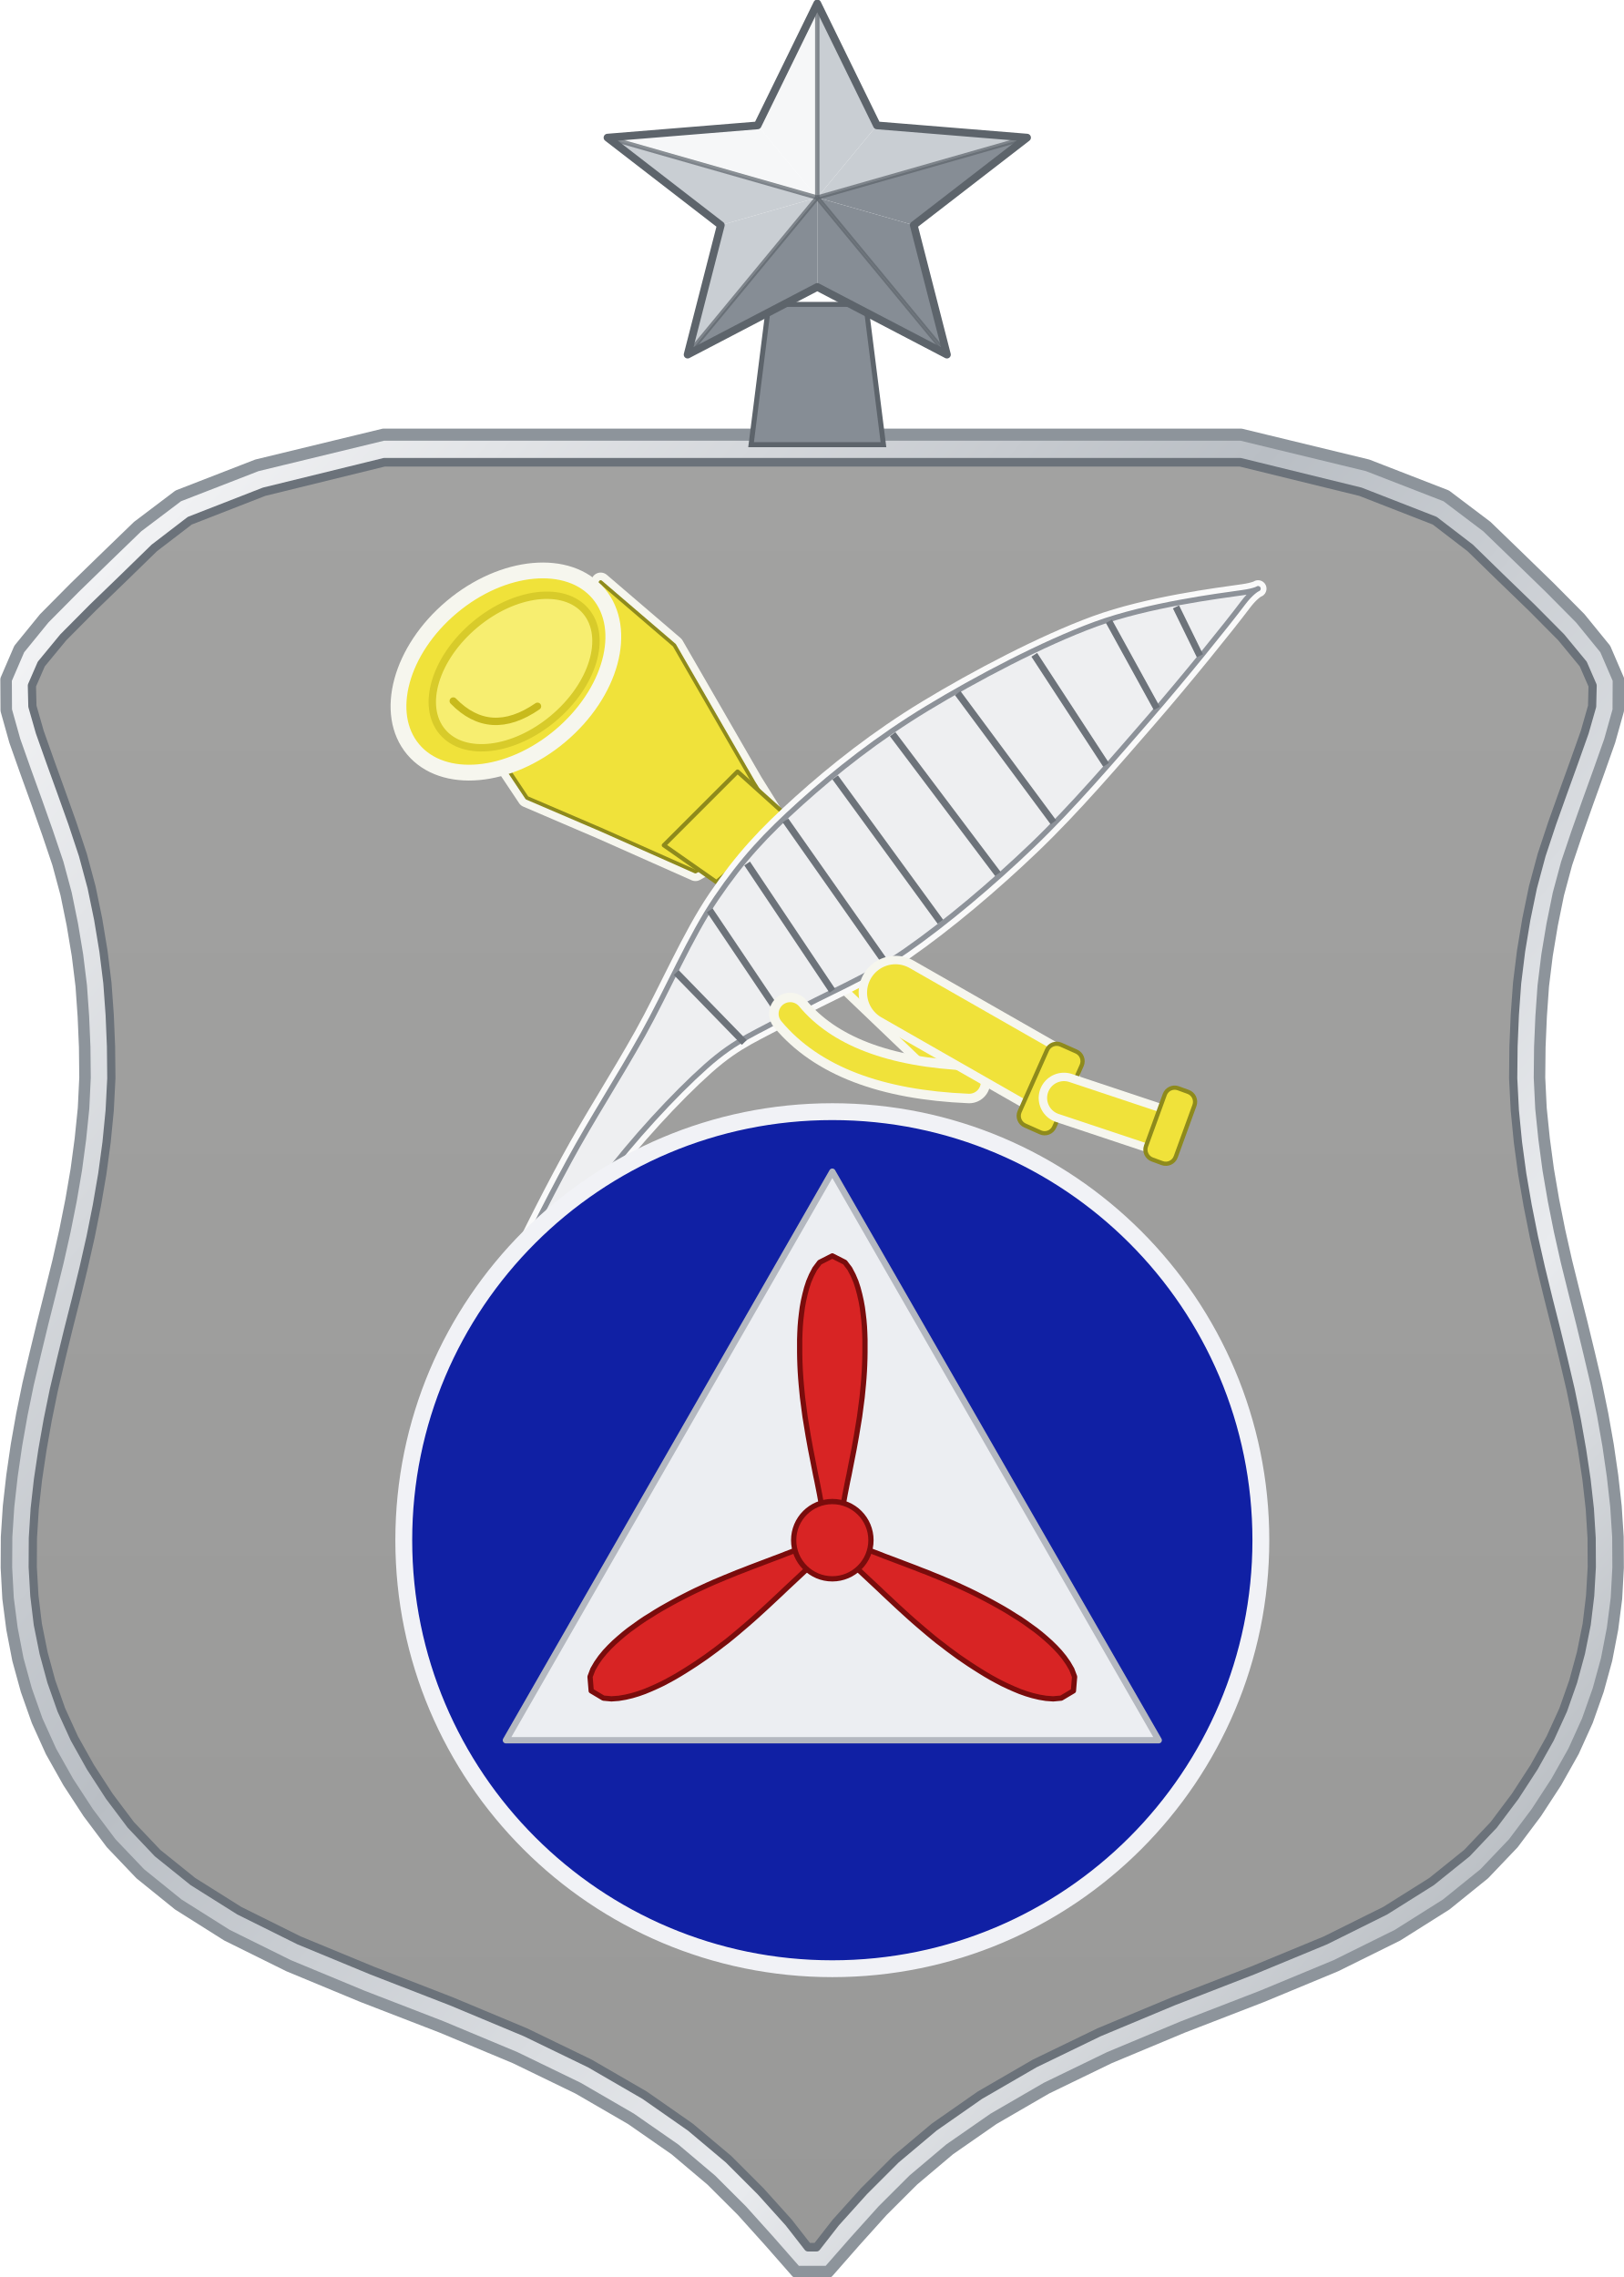
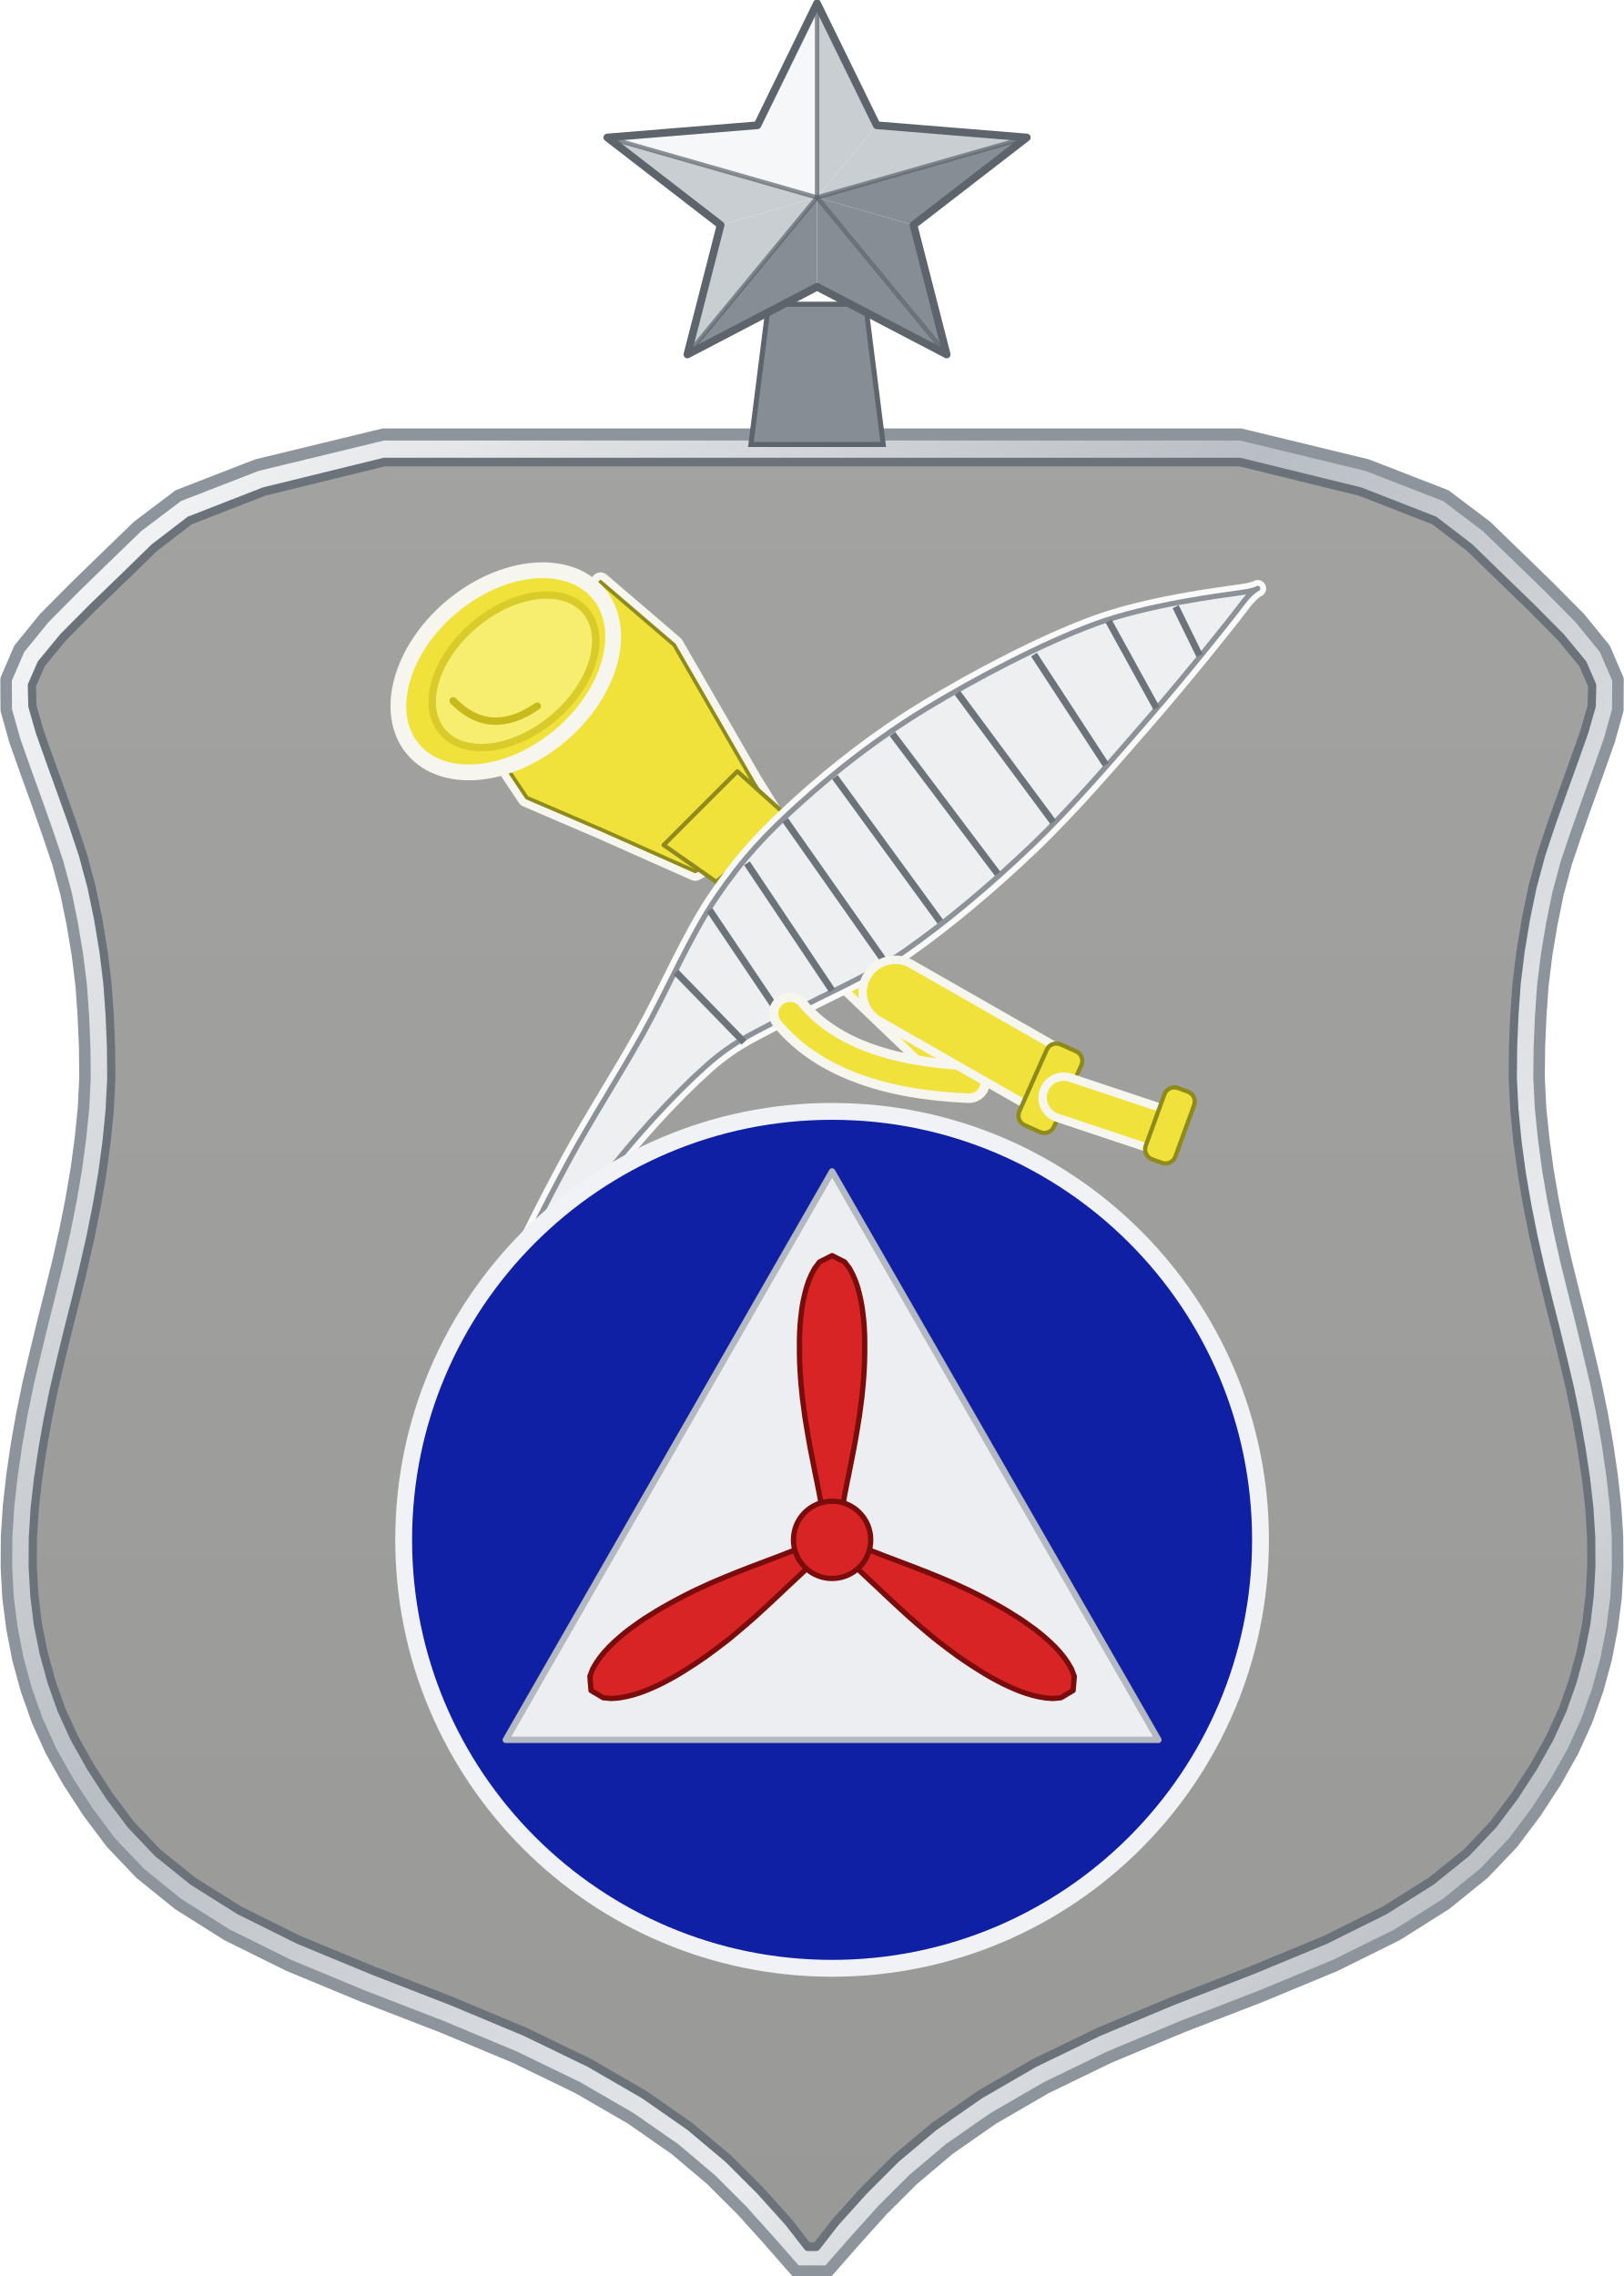
- <svg xmlns="http://www.w3.org/2000/svg" width="1.25in" height="1.753in" viewBox="0 0 125 175.283" data-source="reference-art-measured" data-asset-id="enamel-historian-senior">
-   <g transform="scale(0.772) translate(-37 -6.666667)">
-     <defs>
-       <linearGradient id="enamel-historian-senior__sh-rim" x1="0" y1="0" x2="1" y2="1">
-         <stop offset="0" stop-color="#fdfdfe" />
-         <stop offset=".4" stop-color="#b9bec4" />
-         <stop offset=".7" stop-color="#e9ebee" />
-         <stop offset="1" stop-color="#8d949b" />
-       </linearGradient>
-       <linearGradient id="enamel-historian-senior__sh-en" x1="0" y1="0" x2="0" y2="1">
-         <stop offset="0" stop-color="#a2a2a1" />
-         <stop offset="1" stop-color="#999998" />
-       </linearGradient>
-       <clipPath id="enamel-historian-senior__sh-clip">
-         <path d="M23.98,1.60L16.67,3.31L12.15,4.99L9.99,6.57L8.15,8.28L6.24,10.04L4.46,11.75L3.12,13.30L2.55,14.55L2.58,15.75L3.03,17.25L3.67,18.97L4.34,20.74L5.01,22.53L5.65,24.37L6.18,26.25L6.58,28.10L6.90,29.94L7.14,31.79L7.28,33.64L7.36,35.47L7.38,37.32L7.28,39.18L7.09,41.03L6.83,42.86L6.50,44.69L6.12,46.51L5.69,48.32L5.23,50.12L4.76,51.89L4.31,53.65L3.88,55.40L3.51,57.13L3.19,58.86L2.92,60.58L2.72,62.28L2.61,63.97L2.60,65.65L2.70,67.32L2.91,68.98L3.26,70.64L3.73,72.29L4.34,73.94L5.13,75.59L6.11,77.26L7.26,78.95L8.56,80.60L10.19,82.24L12.34,83.89L15.16,85.58L18.79,87.30L23.23,89.05L28.04,90.83L32.56,92.63L36.48,94.44L39.81,96.28L42.59,98.13L44.91,99.99L46.85,101.84L48.57,103.66L49.74,105.09L50.26,105.09L51.43,103.66L53.15,101.84L55.09,99.99L57.41,98.13L60.19,96.28L63.52,94.44L67.44,92.63L71.96,90.83L76.77,89.05L81.21,87.30L84.84,85.58L87.66,83.89L89.81,82.24L91.44,80.60L92.74,78.95L93.89,77.26L94.87,75.59L95.66,73.94L96.27,72.29L96.74,70.64L97.09,68.98L97.30,67.32L97.40,65.65L97.39,63.97L97.28,62.28L97.08,60.58L96.81,58.86L96.49,57.13L96.12,55.40L95.69,53.65L95.24,51.89L94.77,50.12L94.31,48.32L93.88,46.51L93.50,44.69L93.17,42.86L92.91,41.03L92.72,39.18L92.62,37.32L92.64,35.47L92.72,33.64L92.86,31.79L93.10,29.94L93.42,28.10L93.82,26.25L94.35,24.37L94.99,22.53L95.66,20.74L96.33,18.97L96.97,17.25L97.42,15.75L97.45,14.55L96.88,13.30L95.54,11.75L93.76,10.04L91.85,8.28L90.01,6.57L87.85,4.99L83.33,3.31L76.02,1.60Z" />
-       </clipPath>
-     </defs>
-     <g transform="translate(36.00 50.00) scale(1.64 1.72)">
-       <path d="M23.93,0.00L16.23,1.78L11.45,3.55L8.98,5.33L7.06,7.10L5.14,8.88L3.30,10.65L1.78,12.43L0.98,14.20L0.99,15.98L1.51,17.75L2.17,19.53L2.84,21.30L3.50,23.08L4.13,24.86L4.63,26.63L5.01,28.41L5.32,30.18L5.55,31.96L5.68,33.73L5.76,35.51L5.78,37.28L5.69,39.06L5.50,40.83L5.25,42.61L4.93,44.39L4.56,46.16L4.14,47.94L3.68,49.71L3.21,51.49L2.76,53.26L2.32,55.04L1.94,56.81L1.61,58.59L1.34,60.36L1.13,62.14L1.01,63.91L1.00,65.69L1.10,67.47L1.34,69.24L1.70,71.02L2.21,72.79L2.87,74.57L3.71,76.34L4.76,78.12L5.97,79.89L7.37,81.67L9.14,83.44L11.45,85.22L14.41,87.00L18.16,88.77L22.66,90.55L27.46,92.32L31.93,94.10L35.76,95.87L38.98,97.65L41.65,99.42L43.86,101.20L45.72,102.97L47.40,104.75L49.03,106.52L50.97,106.52L52.60,104.75L54.28,102.97L56.14,101.20L58.35,99.42L61.02,97.65L64.24,95.87L68.07,94.10L72.54,92.32L77.34,90.55L81.84,88.77L85.59,87.00L88.55,85.22L90.86,83.44L92.63,81.67L94.03,79.89L95.24,78.12L96.29,76.34L97.13,74.57L97.79,72.79L98.30,71.02L98.66,69.24L98.90,67.47L99.00,65.69L98.99,63.91L98.87,62.14L98.66,60.36L98.39,58.59L98.06,56.81L97.68,55.04L97.24,53.26L96.79,51.49L96.32,49.71L95.86,47.94L95.44,46.16L95.07,44.39L94.75,42.61L94.50,40.83L94.31,39.06L94.22,37.28L94.24,35.51L94.32,33.73L94.45,31.96L94.68,30.18L94.99,28.41L95.37,26.63L95.87,24.86L96.50,23.08L97.16,21.30L97.83,19.53L98.49,17.75L99.01,15.98L99.02,14.20L98.22,12.43L96.70,10.65L94.86,8.88L92.94,7.10L91.02,5.33L88.55,3.55L83.77,1.78L76.07,0.00Z" fill="url(#enamel-historian-senior__sh-rim)" stroke="#8d949b" stroke-width=".7" stroke-linejoin="round" />
-       <path d="M23.98,1.60L16.67,3.31L12.15,4.99L9.99,6.57L8.15,8.28L6.24,10.04L4.46,11.75L3.12,13.30L2.55,14.55L2.58,15.75L3.03,17.25L3.67,18.97L4.34,20.74L5.01,22.53L5.65,24.37L6.18,26.25L6.58,28.10L6.90,29.94L7.14,31.79L7.28,33.64L7.36,35.47L7.38,37.32L7.28,39.18L7.09,41.03L6.83,42.86L6.50,44.69L6.12,46.51L5.69,48.32L5.23,50.12L4.76,51.89L4.31,53.65L3.88,55.40L3.51,57.13L3.19,58.86L2.92,60.58L2.72,62.28L2.61,63.97L2.60,65.65L2.70,67.32L2.91,68.98L3.26,70.64L3.73,72.29L4.34,73.94L5.13,75.59L6.11,77.26L7.26,78.95L8.56,80.60L10.19,82.24L12.34,83.89L15.16,85.58L18.79,87.30L23.23,89.05L28.04,90.83L32.56,92.63L36.48,94.44L39.81,96.28L42.59,98.13L44.91,99.99L46.85,101.84L48.57,103.66L49.74,105.09L50.26,105.09L51.43,103.66L53.15,101.84L55.09,99.99L57.41,98.13L60.19,96.28L63.52,94.44L67.44,92.63L71.96,90.83L76.77,89.05L81.21,87.30L84.84,85.58L87.66,83.89L89.81,82.24L91.44,80.60L92.74,78.95L93.89,77.26L94.87,75.59L95.66,73.94L96.27,72.29L96.74,70.64L97.09,68.98L97.30,67.32L97.40,65.65L97.39,63.97L97.28,62.28L97.08,60.58L96.81,58.86L96.49,57.13L96.12,55.40L95.69,53.65L95.24,51.89L94.77,50.12L94.31,48.32L93.88,46.51L93.50,44.69L93.17,42.86L92.91,41.03L92.72,39.18L92.62,37.32L92.64,35.47L92.72,33.64L92.86,31.79L93.10,29.94L93.42,28.10L93.82,26.25L94.35,24.37L94.99,22.53L95.66,20.74L96.33,18.97L96.97,17.25L97.42,15.75L97.45,14.55L96.88,13.30L95.54,11.75L93.76,10.04L91.85,8.28L90.01,6.57L87.85,4.99L83.33,3.31L76.02,1.60Z" fill="url(#enamel-historian-senior__sh-en)" stroke="#6b727a" stroke-width=".5" stroke-linejoin="round" />
+ <svg xmlns="http://www.w3.org/2000/svg" width="1in" height="1.402in" viewBox="0 0 100 140.2" data-source="reference-art-measured" data-asset-id="enamel-historian-senior">
+   <g transform="scale(0.8)">
+     <g transform="scale(0.772) translate(-37 -6.666667)">
+       <defs>
+         <linearGradient id="enamel-historian-senior__sh-rim" x1="0" y1="0" x2="1" y2="1">
+           <stop offset="0" stop-color="#fdfdfe" />
+           <stop offset=".4" stop-color="#b9bec4" />
+           <stop offset=".7" stop-color="#e9ebee" />
+           <stop offset="1" stop-color="#8d949b" />
+         </linearGradient>
+         <linearGradient id="enamel-historian-senior__sh-en" x1="0" y1="0" x2="0" y2="1">
+           <stop offset="0" stop-color="#a2a2a1" />
+           <stop offset="1" stop-color="#999998" />
+         </linearGradient>
+         <clipPath id="enamel-historian-senior__sh-clip">
+           <path d="M23.98,1.60L16.67,3.31L12.15,4.99L9.99,6.57L8.15,8.28L6.24,10.04L4.46,11.75L3.12,13.30L2.55,14.55L2.58,15.75L3.03,17.25L3.67,18.97L4.34,20.74L5.01,22.53L5.65,24.37L6.18,26.25L6.58,28.10L6.90,29.94L7.14,31.79L7.28,33.64L7.36,35.47L7.38,37.32L7.28,39.18L7.09,41.03L6.83,42.86L6.50,44.69L6.12,46.51L5.69,48.32L5.23,50.12L4.76,51.89L4.31,53.65L3.88,55.40L3.51,57.13L3.19,58.86L2.92,60.58L2.72,62.28L2.61,63.97L2.60,65.65L2.70,67.32L2.91,68.98L3.26,70.64L3.73,72.29L4.34,73.94L5.13,75.59L6.11,77.26L7.26,78.95L8.56,80.60L10.19,82.24L12.34,83.89L15.16,85.58L18.79,87.30L23.23,89.05L28.04,90.83L32.56,92.63L36.48,94.44L39.81,96.28L42.59,98.13L44.91,99.99L46.85,101.84L48.57,103.66L49.74,105.09L50.26,105.09L51.43,103.66L53.15,101.84L55.09,99.99L57.41,98.13L60.19,96.28L63.52,94.44L67.44,92.63L71.96,90.83L76.77,89.05L81.21,87.30L84.84,85.58L87.66,83.89L89.81,82.24L91.44,80.60L92.74,78.95L93.89,77.26L94.87,75.59L95.66,73.94L96.27,72.29L96.74,70.64L97.09,68.98L97.30,67.32L97.40,65.65L97.39,63.97L97.28,62.28L97.08,60.58L96.81,58.86L96.49,57.13L96.12,55.40L95.69,53.65L95.24,51.89L94.77,50.12L94.31,48.32L93.88,46.51L93.50,44.69L93.17,42.86L92.91,41.03L92.72,39.18L92.62,37.32L92.64,35.47L92.72,33.64L92.86,31.79L93.10,29.94L93.42,28.10L93.82,26.25L94.35,24.37L94.99,22.53L95.66,20.74L96.33,18.97L96.97,17.25L97.42,15.75L97.45,14.55L96.88,13.30L95.54,11.75L93.76,10.04L91.85,8.28L90.01,6.57L87.85,4.99L83.33,3.31L76.02,1.60Z" />
+         </clipPath>
+       </defs>
+       <g transform="translate(36.00 50.00) scale(1.64 1.72)">
+         <path d="M23.93,0.00L16.23,1.78L11.45,3.55L8.98,5.33L7.06,7.10L5.14,8.88L3.30,10.65L1.78,12.43L0.98,14.20L0.99,15.98L1.51,17.75L2.17,19.53L2.84,21.30L3.50,23.08L4.13,24.86L4.63,26.63L5.01,28.41L5.32,30.18L5.55,31.96L5.68,33.73L5.76,35.51L5.78,37.28L5.69,39.06L5.50,40.83L5.25,42.61L4.93,44.39L4.56,46.16L4.14,47.94L3.68,49.71L3.21,51.49L2.76,53.26L2.32,55.04L1.94,56.81L1.61,58.59L1.34,60.36L1.13,62.14L1.01,63.91L1.00,65.69L1.10,67.47L1.34,69.24L1.70,71.02L2.21,72.79L2.87,74.57L3.71,76.34L4.76,78.12L5.97,79.89L7.37,81.67L9.14,83.44L11.45,85.22L14.41,87.00L18.16,88.77L22.66,90.55L27.46,92.32L31.93,94.10L35.76,95.87L38.98,97.65L41.65,99.42L43.86,101.20L45.72,102.97L47.40,104.75L49.03,106.52L50.97,106.52L52.60,104.75L54.28,102.97L56.14,101.20L58.35,99.42L61.02,97.65L64.24,95.87L68.07,94.10L72.54,92.32L77.34,90.55L81.84,88.77L85.59,87.00L88.55,85.22L90.86,83.44L92.63,81.67L94.03,79.89L95.24,78.12L96.29,76.34L97.13,74.57L97.79,72.79L98.30,71.02L98.66,69.24L98.90,67.47L99.00,65.69L98.99,63.91L98.87,62.14L98.66,60.36L98.39,58.59L98.06,56.81L97.68,55.04L97.24,53.26L96.79,51.49L96.32,49.71L95.86,47.94L95.44,46.16L95.07,44.39L94.75,42.61L94.50,40.83L94.31,39.06L94.22,37.28L94.24,35.51L94.32,33.73L94.45,31.96L94.68,30.18L94.99,28.41L95.37,26.63L95.87,24.86L96.50,23.08L97.16,21.30L97.83,19.53L98.49,17.75L99.01,15.98L99.02,14.20L98.22,12.43L96.70,10.65L94.86,8.88L92.94,7.10L91.02,5.33L88.55,3.55L83.77,1.78L76.07,0.00Z" fill="url(#enamel-historian-senior__sh-rim)" stroke="#8d949b" stroke-width=".7" stroke-linejoin="round" />
+         <path d="M23.98,1.60L16.67,3.31L12.15,4.99L9.99,6.57L8.15,8.28L6.24,10.04L4.46,11.75L3.12,13.30L2.55,14.55L2.58,15.75L3.03,17.25L3.67,18.97L4.34,20.74L5.01,22.53L5.65,24.37L6.18,26.25L6.58,28.10L6.90,29.94L7.14,31.79L7.28,33.64L7.36,35.47L7.38,37.32L7.28,39.18L7.09,41.03L6.83,42.86L6.50,44.69L6.12,46.51L5.69,48.32L5.23,50.12L4.76,51.89L4.31,53.65L3.88,55.40L3.51,57.13L3.19,58.86L2.92,60.58L2.72,62.28L2.61,63.97L2.60,65.65L2.70,67.32L2.91,68.98L3.26,70.64L3.73,72.29L4.34,73.94L5.13,75.59L6.11,77.26L7.26,78.95L8.56,80.60L10.19,82.24L12.34,83.89L15.16,85.58L18.79,87.30L23.23,89.05L28.04,90.83L32.56,92.63L36.48,94.44L39.81,96.28L42.59,98.13L44.91,99.99L46.85,101.84L48.57,103.66L49.74,105.09L50.26,105.09L51.43,103.66L53.15,101.84L55.09,99.99L57.41,98.13L60.19,96.28L63.52,94.44L67.44,92.63L71.96,90.83L76.77,89.05L81.21,87.30L84.84,85.58L87.66,83.89L89.81,82.24L91.44,80.60L92.74,78.95L93.89,77.26L94.87,75.59L95.66,73.94L96.27,72.29L96.74,70.64L97.09,68.98L97.30,67.32L97.40,65.65L97.39,63.97L97.28,62.28L97.08,60.58L96.81,58.86L96.49,57.13L96.12,55.40L95.69,53.65L95.24,51.89L94.77,50.12L94.31,48.32L93.88,46.51L93.50,44.69L93.17,42.86L92.91,41.03L92.72,39.18L92.62,37.32L92.64,35.47L92.72,33.64L92.86,31.79L93.10,29.94L93.42,28.10L93.82,26.25L94.35,24.37L94.99,22.53L95.66,20.74L96.33,18.97L96.97,17.25L97.42,15.75L97.45,14.55L96.88,13.30L95.54,11.75L93.76,10.04L91.85,8.28L90.01,6.57L87.85,4.99L83.33,3.31L76.02,1.60Z" fill="url(#enamel-historian-senior__sh-en)" stroke="#6b727a" stroke-width=".5" stroke-linejoin="round" />
+       </g>
+       <g transform="translate(36.00 50.00) scale(1.05 1.05) translate(-41 -37)">
+         <path d="M110,74L133,96" stroke="#f6f6ee" stroke-width="6.80" stroke-linecap="round" />
+         <path d="M110,74L133,96" stroke="#f0e23a" stroke-width="5.2" stroke-linecap="round" />
+         <path d="M90,68.5L99,51L106,57L113.5,70L116,74L108,78.5L99,74.5L92,71.5Z" fill="#f0e23a" stroke="#f6f6ee" stroke-width="1.8" stroke-linejoin="round" />
+         <path d="M90,68.5L99,51L106,57L113.5,70L116,74L108,78.5L99,74.5L92,71.5Z" fill="#f0e23a" stroke="#8e8a1c" stroke-width=".35" stroke-linejoin="round" />
+         <path d="M112,69L117,73.5L110,79.5L105,76Z" fill="#f0e23a" stroke="#8e8a1c" stroke-width=".4" stroke-linejoin="round" />
+         <ellipse cx="90" cy="59.5" rx="11.5" ry="8" transform="rotate(-40 90 59.5)" fill="#f0e23a" stroke="#f6f6ee" stroke-width="1.5" />
+         <ellipse cx="90.6" cy="60" rx="8.9" ry="5.8" transform="rotate(-40 90 59.5)" fill="#f7ee70" stroke="#d8cb2a" stroke-width=".7" />
+         <path d="M85,62.3q3.5,3.6 8,0.5" fill="none" stroke="#c8ba1c" stroke-width=".7" stroke-linecap="round" />
+         <path d="M160.00,52.00C157.67,52.33 151.00,53.17 146.00,55.00C141.00,56.83 134.67,60.17 130.00,63.00C125.33,65.83 121.33,69.00 118.00,72.00C114.67,75.00 112.50,77.33 110.00,81.00C107.50,84.67 105.33,89.83 103.00,94.00C100.67,98.17 98.17,102.00 96.00,106.00C93.83,110.00 91.50,114.67 90.00,118.00C88.50,121.33 86.83,125.50 87.00,126.00C87.17,126.50 89.00,124.00 91.00,121.00C93.00,118.00 96.00,112.00 99.00,108.00C102.00,104.00 106.00,99.67 109.00,97.00C112.00,94.33 113.83,93.83 117.00,92.00C120.17,90.17 124.17,88.67 128.00,86.00C131.83,83.33 136.17,79.67 140.00,76.00C143.83,72.33 147.67,67.83 151.00,64.00C154.33,60.17 158.50,55.00 160.00,53.00C161.50,51.00 162.33,51.67 160.00,52.00Z" fill="#eeeff1" stroke="#fafafa" stroke-width="1.6" stroke-linejoin="round" />
+         <path d="M160.00,52.00C157.67,52.33 151.00,53.17 146.00,55.00C141.00,56.83 134.67,60.17 130.00,63.00C125.33,65.83 121.33,69.00 118.00,72.00C114.67,75.00 112.50,77.33 110.00,81.00C107.50,84.67 105.33,89.83 103.00,94.00C100.67,98.17 98.17,102.00 96.00,106.00C93.83,110.00 91.50,114.67 90.00,118.00C88.50,121.33 86.83,125.50 87.00,126.00C87.17,126.50 89.00,124.00 91.00,121.00C93.00,118.00 96.00,112.00 99.00,108.00C102.00,104.00 106.00,99.67 109.00,97.00C112.00,94.33 113.83,93.83 117.00,92.00C120.17,90.17 124.17,88.67 128.00,86.00C131.83,83.33 136.17,79.67 140.00,76.00C143.83,72.33 147.67,67.83 151.00,64.00C154.33,60.17 158.50,55.00 160.00,53.00C161.50,51.00 162.33,51.67 160.00,52.00Z" fill="#eeeff1" stroke="#8d9299" stroke-width=".5" stroke-linejoin="round" />
+         <path d="M153.64,53.36L155.91,58.00" stroke="#6d737a" stroke-width=".65" />
+         <path d="M147.27,54.73L151.82,63.00" stroke="#6d737a" stroke-width=".65" />
+         <path d="M140.18,57.91L147.00,68.36" stroke="#6d737a" stroke-width=".65" />
+         <path d="M132.91,61.55L142.00,73.82" stroke="#6d737a" stroke-width=".65" />
+         <path d="M126.73,65.45L136.73,78.73" stroke="#6d737a" stroke-width=".65" />
+         <path d="M121.27,69.55L131.27,83.27" stroke="#6d737a" stroke-width=".65" />
+         <path d="M116.55,73.64L126.00,87.09" stroke="#6d737a" stroke-width=".65" />
+         <path d="M112.91,77.73L121.00,89.82" stroke="#6d737a" stroke-width=".65" />
+         <path d="M109.36,82.18L116.27,92.45" stroke="#6d737a" stroke-width=".65" />
+         <path d="M106.18,88.09L112.64,94.73" stroke="#6d737a" stroke-width=".65" />
+         <path d="M117,92 Q122,98 134,98.5" fill="none" stroke="#f6f6ee" stroke-width="4" stroke-linecap="round" />
+         <path d="M117,92 Q122,98 134,98.5" fill="none" stroke="#f0e23a" stroke-width="2.2" stroke-linecap="round" />
+         <path d="M127,90L141,98" stroke="#f6f6ee" stroke-width="7.00" stroke-linecap="round" />
+         <path d="M127,90L141,98" stroke="#f0e23a" stroke-width="5.4" stroke-linecap="round" />
+         <rect x="140" y="95" width="3.6" height="8.4" rx="1" transform="rotate(24 142 99)" fill="#f0e23a" stroke="#8e8a1c" stroke-width=".4" />
+         <path d="M143,100L152,103" stroke="#f6f6ee" stroke-width="4.80" stroke-linecap="round" />
+         <path d="M143,100L152,103" stroke="#f0e23a" stroke-width="3.2" stroke-linecap="round" />
+         <rect x="151.6" y="99" width="3" height="7.2" rx="1" transform="rotate(20 153 102.6)" fill="#f0e23a" stroke="#8e8a1c" stroke-width=".4" />
+         <circle cx="121" cy="142" r="40.7" fill="#1020a4" stroke="#f1f2f6" stroke-width="1.6" />
+         <path d="M121,107L152,161L90,161Z" fill="#eceef2" stroke="#b4b8c0" stroke-width=".6" stroke-linejoin="round" />
+         <path d="M121.92,139.43L122.01,138.82L122.11,138.21L122.22,137.60L122.34,136.99L122.46,136.38L122.59,135.77L122.71,135.15L122.83,134.54L122.95,133.93L123.07,133.32L123.18,132.71L123.29,132.10L123.39,131.49L123.49,130.88L123.59,130.27L123.67,129.66L123.75,129.05L123.83,128.44L123.89,127.83L123.95,127.21L124.00,126.60L124.04,125.99L124.07,125.38L124.09,124.77L124.10,124.16L124.10,123.55L124.10,122.94L124.08,122.33L124.05,121.72L124.00,121.11L123.93,120.50L123.85,119.89L123.74,119.28L123.60,118.66L123.44,118.05L123.24,117.44L122.98,116.83L122.66,116.22L122.20,115.61L121.00,115.00L121.00,115.00L119.80,115.61L119.34,116.22L119.02,116.83L118.76,117.44L118.56,118.05L118.40,118.66L118.26,119.28L118.15,119.89L118.07,120.50L118.00,121.11L117.95,121.72L117.92,122.33L117.90,122.94L117.90,123.55L117.90,124.16L117.91,124.77L117.93,125.38L117.96,125.99L118.00,126.60L118.05,127.21L118.11,127.83L118.17,128.44L118.25,129.05L118.33,129.66L118.41,130.27L118.51,130.88L118.61,131.49L118.71,132.10L118.82,132.71L118.93,133.32L119.05,133.93L119.17,134.54L119.29,135.15L119.41,135.77L119.54,136.38L119.66,136.99L119.78,137.60L119.89,138.21L119.99,138.82L120.08,139.43Z" fill="#d82424" stroke="#7a0c0c" stroke-width=".5" stroke-linejoin="round" />
+         <path d="M118.33,142.58L117.77,142.83L117.20,143.07L116.62,143.29L116.04,143.52L115.45,143.74L114.87,143.96L114.29,144.18L113.71,144.40L113.13,144.62L112.55,144.85L111.97,145.07L111.39,145.31L110.82,145.54L110.25,145.78L109.68,146.02L109.12,146.27L108.56,146.53L108.00,146.79L107.45,147.06L106.90,147.34L106.36,147.62L105.82,147.91L105.28,148.21L104.75,148.51L104.23,148.82L103.71,149.15L103.19,149.47L102.69,149.81L102.19,150.17L101.69,150.53L101.21,150.91L100.74,151.31L100.28,151.72L99.83,152.16L99.40,152.62L98.99,153.12L98.61,153.66L98.26,154.26L97.99,154.97L98.10,156.31L98.10,156.31L99.26,157.00L100.02,157.07L100.71,157.02L101.36,156.91L101.99,156.76L102.59,156.58L103.18,156.37L103.76,156.13L104.32,155.88L104.87,155.62L105.42,155.33L105.95,155.04L106.48,154.73L107.00,154.41L107.52,154.08L108.03,153.75L108.53,153.41L109.04,153.06L109.53,152.70L110.02,152.34L110.51,151.96L111.00,151.59L111.48,151.20L111.95,150.81L112.42,150.41L112.89,150.01L113.36,149.60L113.82,149.19L114.28,148.77L114.74,148.35L115.19,147.93L115.65,147.50L116.10,147.08L116.55,146.65L117.01,146.22L117.46,145.80L117.92,145.37L118.37,144.95L118.84,144.54L119.31,144.14Z" fill="#d82424" stroke="#7a0c0c" stroke-width=".5" stroke-linejoin="round" />
+         <path d="M122.69,144.14L123.16,144.54L123.63,144.95L124.08,145.37L124.54,145.80L124.99,146.22L125.45,146.65L125.90,147.08L126.35,147.50L126.81,147.93L127.26,148.35L127.72,148.77L128.18,149.19L128.64,149.60L129.11,150.01L129.58,150.41L130.05,150.81L130.52,151.20L131.00,151.59L131.49,151.96L131.98,152.34L132.47,152.70L132.96,153.06L133.47,153.41L133.97,153.75L134.48,154.08L135.00,154.41L135.52,154.73L136.05,155.04L136.58,155.33L137.13,155.62L137.68,155.88L138.24,156.13L138.82,156.37L139.41,156.58L140.01,156.76L140.64,156.91L141.29,157.02L141.98,157.07L142.74,157.00L143.90,156.31L143.90,156.31L144.01,154.97L143.74,154.26L143.39,153.66L143.01,153.12L142.60,152.62L142.17,152.16L141.72,151.72L141.26,151.31L140.79,150.91L140.31,150.53L139.81,150.17L139.31,149.81L138.81,149.47L138.29,149.15L137.77,148.82L137.25,148.51L136.72,148.21L136.18,147.91L135.64,147.62L135.10,147.34L134.55,147.06L134.00,146.79L133.44,146.53L132.88,146.27L132.32,146.02L131.75,145.78L131.18,145.54L130.61,145.31L130.03,145.07L129.45,144.85L128.87,144.62L128.29,144.40L127.71,144.18L127.13,143.96L126.55,143.74L125.96,143.52L125.38,143.29L124.80,143.07L124.23,142.83L123.67,142.58Z" fill="#d82424" stroke="#7a0c0c" stroke-width=".5" stroke-linejoin="round" />
+         <circle cx="121.00" cy="142.00" r="3.67" fill="#d82424" stroke="#7a0c0c" stroke-width=".5" />
+       </g>
+       <path d="M113.66,37.01L111.90,51.00L125.10,51.00L123.34,37.01Z" fill="#868d95" stroke="#5d646b" stroke-width="0.5" />
+       <path d="M118.50,26.36L118.50,7.00L112.55,19.16Z" fill="#f6f7f8" />
+       <path d="M118.50,26.36L118.50,7.00L124.45,19.16Z" fill="#c9ced3" />
+       <path d="M118.50,26.36L139.42,20.38L124.45,19.16Z" fill="#c9ced3" />
+       <path d="M118.50,26.36L139.42,20.38L128.12,29.11Z" fill="#868d95" />
+       <path d="M118.50,26.36L131.43,42.02L128.12,29.11Z" fill="#868d95" />
+       <path d="M118.50,26.36L131.43,42.02L118.50,35.27Z" fill="#868d95" />
+       <path d="M118.50,26.36L105.57,42.02L118.50,35.27Z" fill="#868d95" />
+       <path d="M118.50,26.36L105.57,42.02L108.88,29.11Z" fill="#c9ced3" />
+       <path d="M118.50,26.36L97.58,20.38L108.88,29.11Z" fill="#c9ced3" />
+       <path d="M118.50,26.36L97.58,20.38L112.55,19.16Z" fill="#f6f7f8" />
+       <path d="M118.50,7.00L124.45,19.16L139.42,20.38L128.12,29.11L131.43,42.02L118.50,35.27L105.57,42.02L108.88,29.11L97.58,20.38L112.55,19.16Z" fill="none" stroke="#5d646b" stroke-width="0.77" stroke-linejoin="round" />
+       <path d="M118.50,26.36L118.50,7.00" stroke="#5d646b" stroke-width="0.44" opacity=".7" />
+       <path d="M118.50,26.36L139.42,20.38" stroke="#5d646b" stroke-width="0.44" opacity=".7" />
+       <path d="M118.50,26.36L131.43,42.02" stroke="#5d646b" stroke-width="0.44" opacity=".7" />
+       <path d="M118.50,26.36L105.57,42.02" stroke="#5d646b" stroke-width="0.44" opacity=".7" />
+       <path d="M118.50,26.36L97.58,20.38" stroke="#5d646b" stroke-width="0.44" opacity=".7" />
    </g>
-     <g transform="translate(36.00 50.00) scale(1.05 1.05) translate(-41 -37)">
-       <path d="M110,74L133,96" stroke="#f6f6ee" stroke-width="6.80" stroke-linecap="round" />
-       <path d="M110,74L133,96" stroke="#f0e23a" stroke-width="5.2" stroke-linecap="round" />
-       <path d="M90,68.5L99,51L106,57L113.5,70L116,74L108,78.5L99,74.5L92,71.5Z" fill="#f0e23a" stroke="#f6f6ee" stroke-width="1.8" stroke-linejoin="round" />
-       <path d="M90,68.5L99,51L106,57L113.5,70L116,74L108,78.5L99,74.5L92,71.5Z" fill="#f0e23a" stroke="#8e8a1c" stroke-width=".35" stroke-linejoin="round" />
-       <path d="M112,69L117,73.5L110,79.5L105,76Z" fill="#f0e23a" stroke="#8e8a1c" stroke-width=".4" stroke-linejoin="round" />
-       <ellipse cx="90" cy="59.5" rx="11.5" ry="8" transform="rotate(-40 90 59.5)" fill="#f0e23a" stroke="#f6f6ee" stroke-width="1.5" />
-       <ellipse cx="90.6" cy="60" rx="8.9" ry="5.8" transform="rotate(-40 90 59.5)" fill="#f7ee70" stroke="#d8cb2a" stroke-width=".7" />
-       <path d="M85,62.3q3.5,3.6 8,0.5" fill="none" stroke="#c8ba1c" stroke-width=".7" stroke-linecap="round" />
-       <path d="M160.00,52.00C157.67,52.33 151.00,53.17 146.00,55.00C141.00,56.83 134.67,60.17 130.00,63.00C125.33,65.83 121.33,69.00 118.00,72.00C114.67,75.00 112.50,77.33 110.00,81.00C107.50,84.67 105.33,89.83 103.00,94.00C100.67,98.17 98.17,102.00 96.00,106.00C93.83,110.00 91.50,114.67 90.00,118.00C88.50,121.33 86.83,125.50 87.00,126.00C87.17,126.50 89.00,124.00 91.00,121.00C93.00,118.00 96.00,112.00 99.00,108.00C102.00,104.00 106.00,99.67 109.00,97.00C112.00,94.33 113.83,93.83 117.00,92.00C120.17,90.17 124.17,88.67 128.00,86.00C131.83,83.33 136.17,79.67 140.00,76.00C143.83,72.33 147.67,67.83 151.00,64.00C154.33,60.17 158.50,55.00 160.00,53.00C161.50,51.00 162.33,51.67 160.00,52.00Z" fill="#eeeff1" stroke="#fafafa" stroke-width="1.6" stroke-linejoin="round" />
-       <path d="M160.00,52.00C157.67,52.33 151.00,53.17 146.00,55.00C141.00,56.83 134.67,60.17 130.00,63.00C125.33,65.83 121.33,69.00 118.00,72.00C114.67,75.00 112.50,77.33 110.00,81.00C107.50,84.67 105.33,89.83 103.00,94.00C100.67,98.17 98.17,102.00 96.00,106.00C93.83,110.00 91.50,114.67 90.00,118.00C88.50,121.33 86.83,125.50 87.00,126.00C87.17,126.50 89.00,124.00 91.00,121.00C93.00,118.00 96.00,112.00 99.00,108.00C102.00,104.00 106.00,99.67 109.00,97.00C112.00,94.33 113.83,93.83 117.00,92.00C120.17,90.17 124.17,88.67 128.00,86.00C131.83,83.33 136.17,79.67 140.00,76.00C143.83,72.33 147.67,67.83 151.00,64.00C154.33,60.17 158.50,55.00 160.00,53.00C161.50,51.00 162.33,51.67 160.00,52.00Z" fill="#eeeff1" stroke="#8d9299" stroke-width=".5" stroke-linejoin="round" />
-       <path d="M153.64,53.36L155.91,58.00" stroke="#6d737a" stroke-width=".65" />
-       <path d="M147.27,54.73L151.82,63.00" stroke="#6d737a" stroke-width=".65" />
-       <path d="M140.18,57.91L147.00,68.36" stroke="#6d737a" stroke-width=".65" />
-       <path d="M132.91,61.55L142.00,73.82" stroke="#6d737a" stroke-width=".65" />
-       <path d="M126.73,65.45L136.73,78.73" stroke="#6d737a" stroke-width=".65" />
-       <path d="M121.27,69.55L131.27,83.27" stroke="#6d737a" stroke-width=".65" />
-       <path d="M116.55,73.64L126.00,87.09" stroke="#6d737a" stroke-width=".65" />
-       <path d="M112.91,77.73L121.00,89.82" stroke="#6d737a" stroke-width=".65" />
-       <path d="M109.36,82.18L116.27,92.45" stroke="#6d737a" stroke-width=".65" />
-       <path d="M106.18,88.09L112.64,94.73" stroke="#6d737a" stroke-width=".65" />
-       <path d="M117,92 Q122,98 134,98.5" fill="none" stroke="#f6f6ee" stroke-width="4" stroke-linecap="round" />
-       <path d="M117,92 Q122,98 134,98.5" fill="none" stroke="#f0e23a" stroke-width="2.2" stroke-linecap="round" />
-       <path d="M127,90L141,98" stroke="#f6f6ee" stroke-width="7.00" stroke-linecap="round" />
-       <path d="M127,90L141,98" stroke="#f0e23a" stroke-width="5.4" stroke-linecap="round" />
-       <rect x="140" y="95" width="3.6" height="8.4" rx="1" transform="rotate(24 142 99)" fill="#f0e23a" stroke="#8e8a1c" stroke-width=".4" />
-       <path d="M143,100L152,103" stroke="#f6f6ee" stroke-width="4.80" stroke-linecap="round" />
-       <path d="M143,100L152,103" stroke="#f0e23a" stroke-width="3.2" stroke-linecap="round" />
-       <rect x="151.6" y="99" width="3" height="7.2" rx="1" transform="rotate(20 153 102.6)" fill="#f0e23a" stroke="#8e8a1c" stroke-width=".4" />
-       <circle cx="121" cy="142" r="40.7" fill="#1020a4" stroke="#f1f2f6" stroke-width="1.6" />
-       <path d="M121,107L152,161L90,161Z" fill="#eceef2" stroke="#b4b8c0" stroke-width=".6" stroke-linejoin="round" />
-       <path d="M121.92,139.43L122.01,138.82L122.11,138.21L122.22,137.60L122.34,136.99L122.46,136.38L122.59,135.77L122.71,135.15L122.83,134.54L122.95,133.93L123.07,133.32L123.18,132.71L123.29,132.10L123.39,131.49L123.49,130.88L123.59,130.27L123.67,129.66L123.75,129.05L123.83,128.44L123.89,127.83L123.95,127.21L124.00,126.60L124.04,125.99L124.07,125.38L124.09,124.77L124.10,124.16L124.10,123.55L124.10,122.94L124.08,122.33L124.05,121.72L124.00,121.11L123.93,120.50L123.85,119.89L123.74,119.28L123.60,118.66L123.44,118.05L123.24,117.44L122.98,116.83L122.66,116.22L122.20,115.61L121.00,115.00L121.00,115.00L119.80,115.61L119.34,116.22L119.02,116.83L118.76,117.44L118.56,118.05L118.40,118.66L118.26,119.28L118.15,119.89L118.07,120.50L118.00,121.11L117.95,121.72L117.92,122.33L117.90,122.94L117.90,123.55L117.90,124.16L117.91,124.77L117.93,125.38L117.96,125.99L118.00,126.60L118.05,127.21L118.11,127.83L118.17,128.44L118.25,129.05L118.33,129.66L118.41,130.27L118.51,130.88L118.61,131.49L118.71,132.10L118.82,132.71L118.93,133.32L119.05,133.93L119.17,134.54L119.29,135.15L119.41,135.77L119.54,136.38L119.66,136.99L119.78,137.60L119.89,138.21L119.99,138.82L120.08,139.43Z" fill="#d82424" stroke="#7a0c0c" stroke-width=".5" stroke-linejoin="round" />
-       <path d="M118.33,142.58L117.77,142.83L117.20,143.07L116.62,143.29L116.04,143.52L115.45,143.74L114.87,143.96L114.29,144.18L113.71,144.40L113.13,144.62L112.55,144.85L111.97,145.07L111.39,145.31L110.82,145.54L110.25,145.78L109.68,146.02L109.12,146.27L108.56,146.53L108.00,146.79L107.45,147.06L106.90,147.34L106.36,147.62L105.82,147.91L105.28,148.21L104.75,148.51L104.23,148.82L103.71,149.15L103.19,149.47L102.69,149.81L102.19,150.17L101.69,150.53L101.21,150.91L100.74,151.31L100.28,151.72L99.83,152.16L99.40,152.62L98.99,153.12L98.61,153.66L98.26,154.26L97.99,154.97L98.10,156.31L98.10,156.31L99.26,157.00L100.02,157.07L100.71,157.02L101.36,156.91L101.99,156.76L102.59,156.58L103.18,156.37L103.76,156.13L104.32,155.88L104.87,155.62L105.42,155.33L105.95,155.04L106.48,154.73L107.00,154.41L107.52,154.08L108.03,153.75L108.53,153.41L109.04,153.06L109.53,152.70L110.02,152.34L110.51,151.96L111.00,151.59L111.48,151.20L111.95,150.81L112.42,150.41L112.89,150.01L113.36,149.60L113.82,149.19L114.28,148.77L114.74,148.35L115.19,147.93L115.65,147.50L116.10,147.08L116.55,146.65L117.01,146.22L117.46,145.80L117.92,145.37L118.37,144.95L118.84,144.54L119.31,144.14Z" fill="#d82424" stroke="#7a0c0c" stroke-width=".5" stroke-linejoin="round" />
-       <path d="M122.69,144.14L123.16,144.54L123.63,144.95L124.08,145.37L124.54,145.80L124.99,146.22L125.45,146.65L125.90,147.08L126.35,147.50L126.81,147.93L127.26,148.35L127.72,148.77L128.18,149.19L128.64,149.60L129.11,150.01L129.58,150.41L130.05,150.81L130.52,151.20L131.00,151.59L131.49,151.96L131.98,152.34L132.47,152.70L132.96,153.06L133.47,153.41L133.97,153.75L134.48,154.08L135.00,154.41L135.52,154.73L136.05,155.04L136.58,155.33L137.13,155.62L137.68,155.88L138.24,156.13L138.82,156.37L139.41,156.58L140.01,156.76L140.64,156.91L141.29,157.02L141.98,157.07L142.74,157.00L143.90,156.31L143.90,156.31L144.01,154.97L143.74,154.26L143.39,153.66L143.01,153.12L142.60,152.62L142.17,152.16L141.72,151.72L141.26,151.31L140.79,150.91L140.31,150.53L139.81,150.17L139.31,149.81L138.81,149.47L138.29,149.15L137.77,148.82L137.25,148.51L136.72,148.21L136.18,147.91L135.64,147.62L135.10,147.34L134.55,147.06L134.00,146.79L133.44,146.53L132.88,146.27L132.32,146.02L131.75,145.78L131.18,145.54L130.61,145.31L130.03,145.07L129.45,144.85L128.87,144.62L128.29,144.40L127.71,144.18L127.13,143.96L126.55,143.74L125.96,143.52L125.38,143.29L124.80,143.07L124.23,142.83L123.67,142.58Z" fill="#d82424" stroke="#7a0c0c" stroke-width=".5" stroke-linejoin="round" />
-       <circle cx="121.00" cy="142.00" r="3.67" fill="#d82424" stroke="#7a0c0c" stroke-width=".5" />
-     </g>
-     <path d="M113.66,37.01L111.90,51.00L125.10,51.00L123.34,37.01Z" fill="#868d95" stroke="#5d646b" stroke-width="0.5" />
-     <path d="M118.50,26.36L118.50,7.00L112.55,19.16Z" fill="#f6f7f8" />
-     <path d="M118.50,26.36L118.50,7.00L124.45,19.16Z" fill="#c9ced3" />
-     <path d="M118.50,26.36L139.42,20.38L124.45,19.16Z" fill="#c9ced3" />
-     <path d="M118.50,26.36L139.42,20.38L128.12,29.11Z" fill="#868d95" />
-     <path d="M118.50,26.36L131.43,42.02L128.12,29.11Z" fill="#868d95" />
-     <path d="M118.50,26.36L131.43,42.02L118.50,35.27Z" fill="#868d95" />
-     <path d="M118.50,26.36L105.57,42.02L118.50,35.27Z" fill="#868d95" />
-     <path d="M118.50,26.36L105.57,42.02L108.88,29.11Z" fill="#c9ced3" />
-     <path d="M118.50,26.36L97.58,20.38L108.88,29.11Z" fill="#c9ced3" />
-     <path d="M118.50,26.36L97.58,20.38L112.55,19.16Z" fill="#f6f7f8" />
-     <path d="M118.50,7.00L124.45,19.16L139.42,20.38L128.12,29.11L131.43,42.02L118.50,35.27L105.57,42.02L108.88,29.11L97.58,20.38L112.55,19.16Z" fill="none" stroke="#5d646b" stroke-width="0.77" stroke-linejoin="round" />
-     <path d="M118.50,26.36L118.50,7.00" stroke="#5d646b" stroke-width="0.44" opacity=".7" />
-     <path d="M118.50,26.36L139.42,20.38" stroke="#5d646b" stroke-width="0.44" opacity=".7" />
-     <path d="M118.50,26.36L131.43,42.02" stroke="#5d646b" stroke-width="0.44" opacity=".7" />
-     <path d="M118.50,26.36L105.57,42.02" stroke="#5d646b" stroke-width="0.44" opacity=".7" />
-     <path d="M118.50,26.36L97.58,20.38" stroke="#5d646b" stroke-width="0.44" opacity=".7" />
  </g>
</svg>
